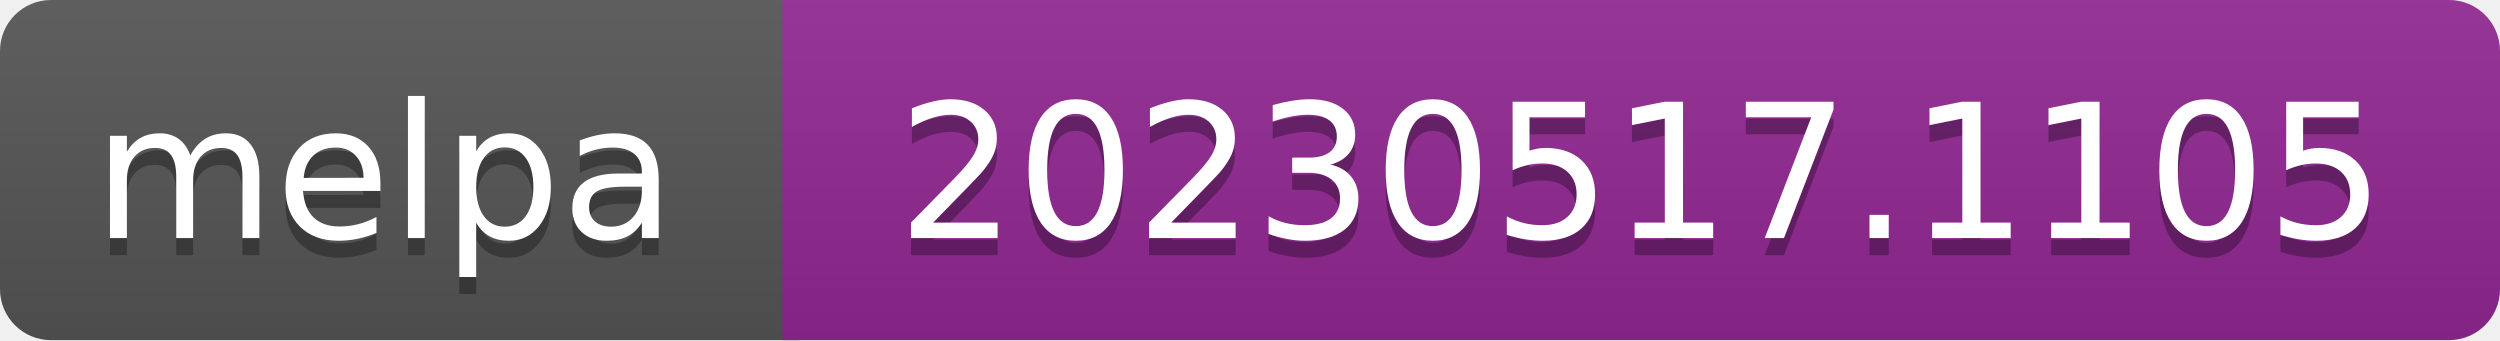
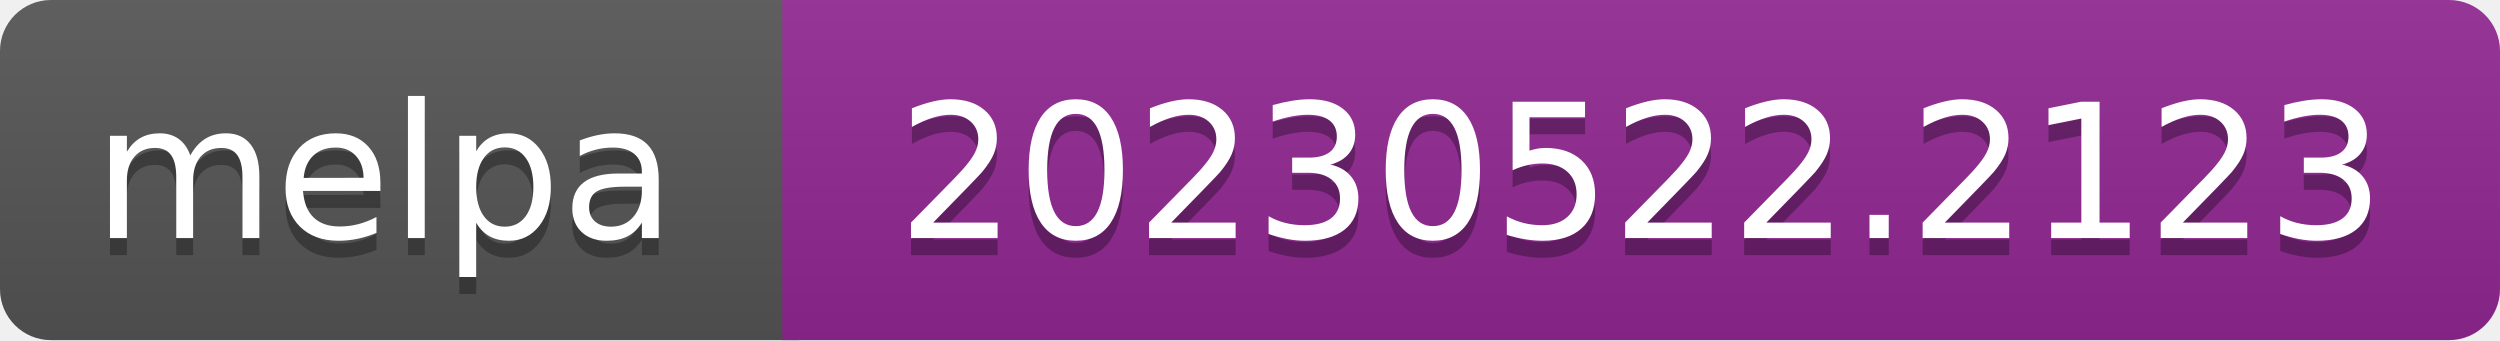
- <svg xmlns="http://www.w3.org/2000/svg" width="147" height="20" role="img" aria-label="melpa: 20230517.1105">
+ <svg xmlns="http://www.w3.org/2000/svg" width="147" height="20" role="img" aria-label="melpa: 20230522.2123">
  <linearGradient id="s" x2="0" y2="100%">
    <stop offset="0" stop-color="#bbb" stop-opacity=".1" />
    <stop offset="1" stop-opacity=".1" />
  </linearGradient>
  <clipPath id="r">
    <rect width="147" height="20" rx="3" fill="#fff" />
  </clipPath>
  <g clip-path="url(#r)">
    <rect width="47" height="20" fill="#555" />
    <rect x="46" width="147" height="20" fill="#922793" />
    <rect width="147" height="20" fill="url(#s)" />
  </g>
  <g fill="#fff" text-anchor="middle" font-family="Verdana,Geneva,DejaVu Sans,sans-serif" font-size="110" text-rendering="geometricPrecision">
    <text aria-hidden="true" x="226" y="150" fill="#010101" fill-opacity=".3" transform="scale(.1)" textLength="343">melpa</text>
    <text x="226" y="140" transform="scale(.1)" fill="#fff" textLength="343">melpa</text>
-     <text aria-hidden="true" x="965" y="150" fill="#010101" fill-opacity=".3" transform="scale(.1)" textLength="875">20230517.1105</text>
-     <text x="965" y="140" transform="scale(.1)" fill="#fff" textLength="875">20230517.1105</text>
+     <text aria-hidden="true" x="965" y="150" fill="#010101" fill-opacity=".3" transform="scale(.1)" textLength="875">20230522.2123</text>
+     <text x="965" y="140" transform="scale(.1)" fill="#fff" textLength="875">20230522.2123</text>
  </g>
</svg>
